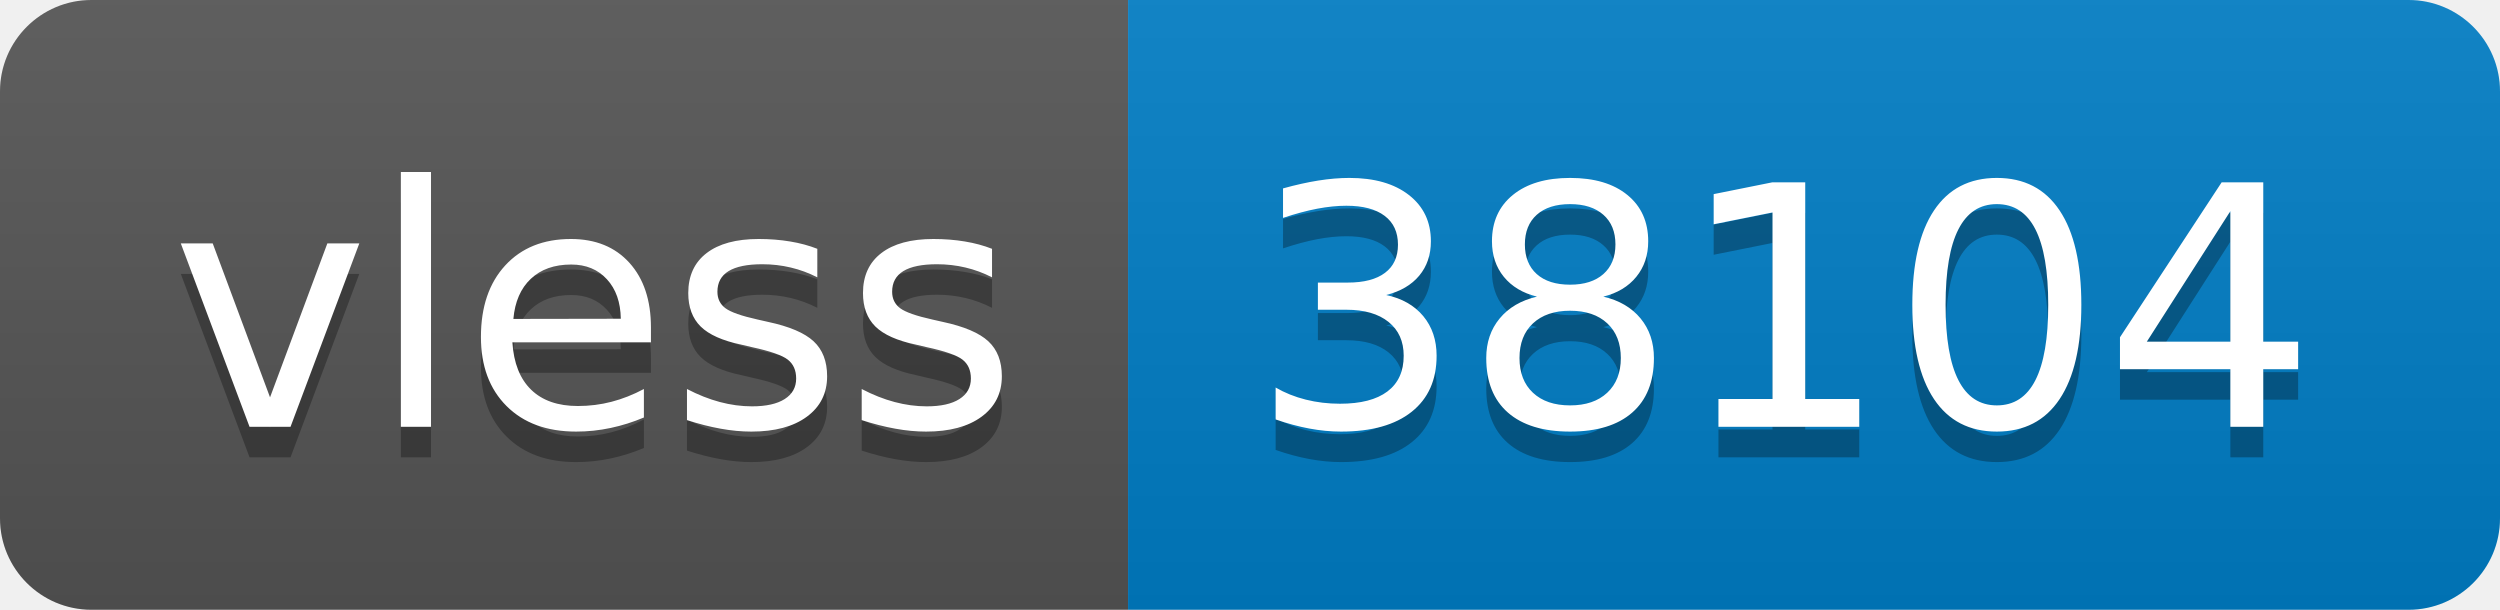
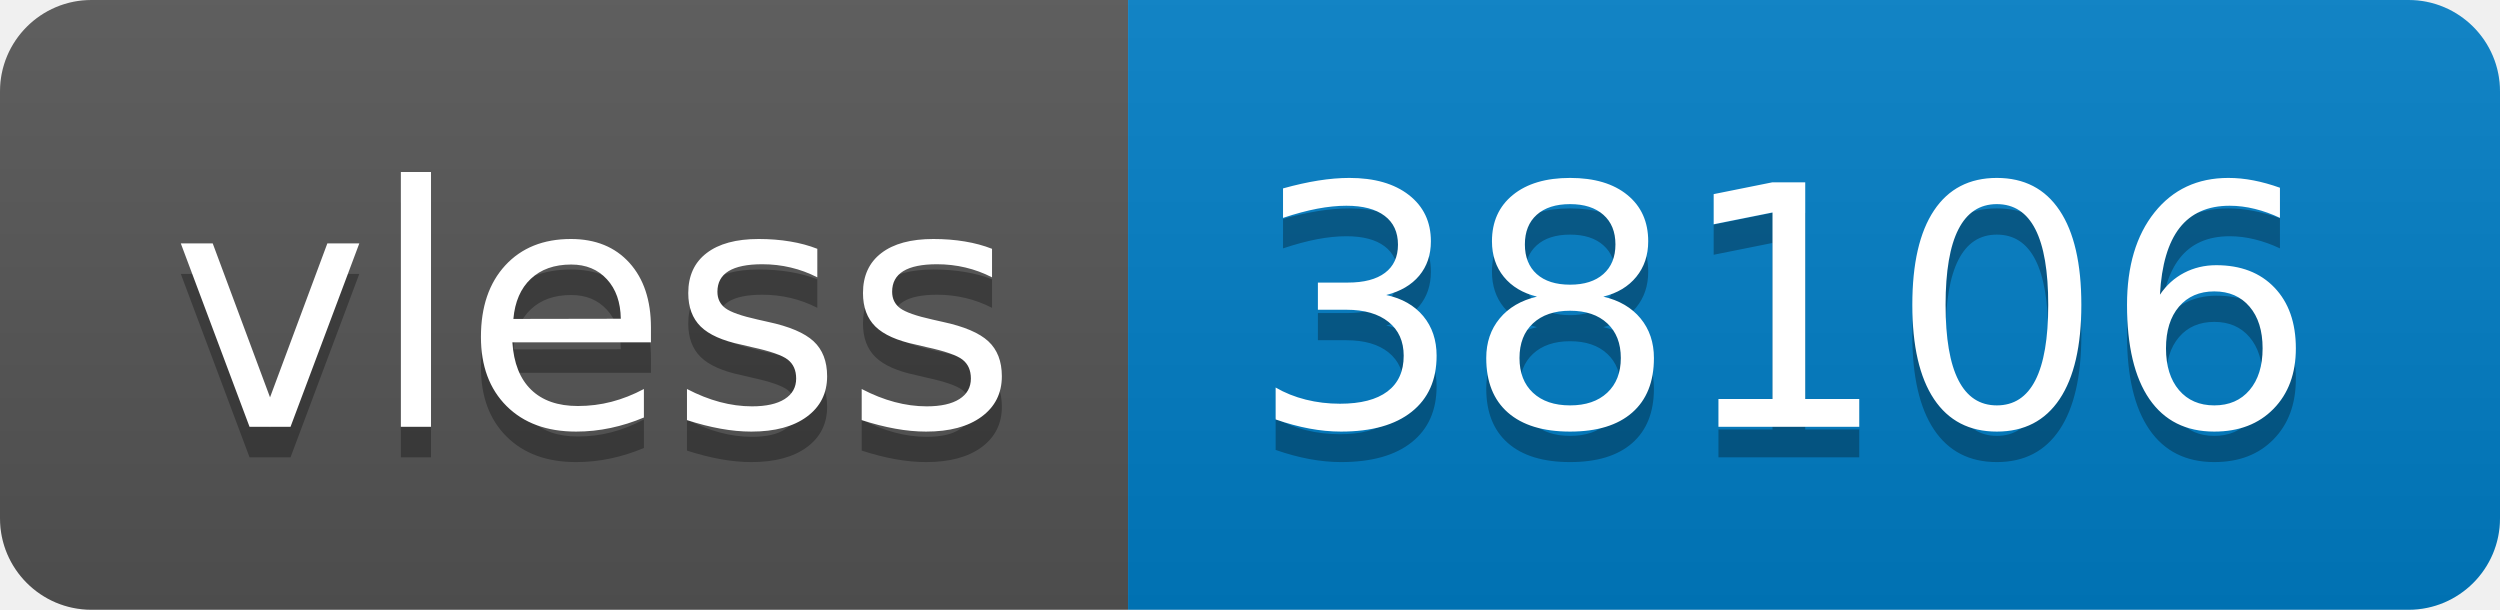
- <svg xmlns="http://www.w3.org/2000/svg" width="82" height="20" role="img" aria-label="vless: 38104">
+ <svg xmlns="http://www.w3.org/2000/svg" width="82" height="20" role="img" aria-label="vless: 38106">
  <linearGradient id="s" x2="0" y2="100%">
    <stop offset="0" stop-color="#bbb" stop-opacity=".1" />
    <stop offset="1" stop-opacity=".1" />
  </linearGradient>
  <clipPath id="r">
    <rect width="82" height="20" rx="3" fill="#fff" />
  </clipPath>
  <g clip-path="url(#r)">
    <rect width="37" height="20" fill="#555" />
    <rect x="37" width="45" height="20" fill="#007ec6" />
    <rect width="82" height="20" fill="url(#s)" />
  </g>
  <g fill="#fff" text-anchor="middle" font-family="Verdana,Geneva,DejaVu Sans,sans-serif" text-rendering="geometricPrecision" font-size="110">
    <text aria-hidden="true" x="195" y="150" fill="#010101" fill-opacity=".3" transform="scale(.1)" textLength="270">vless</text>
    <text x="195" y="140" transform="scale(.1)" fill="#fff" textLength="270">vless</text>
-     <text aria-hidden="true" x="585" y="150" fill="#010101" fill-opacity=".3" transform="scale(.1)" textLength="350">38104</text>
-     <text x="585" y="140" transform="scale(.1)" fill="#fff" textLength="350">38104</text>
+     <text aria-hidden="true" x="585" y="150" fill="#010101" fill-opacity=".3" transform="scale(.1)" textLength="350">38106</text>
+     <text x="585" y="140" transform="scale(.1)" fill="#fff" textLength="350">38106</text>
  </g>
</svg>
